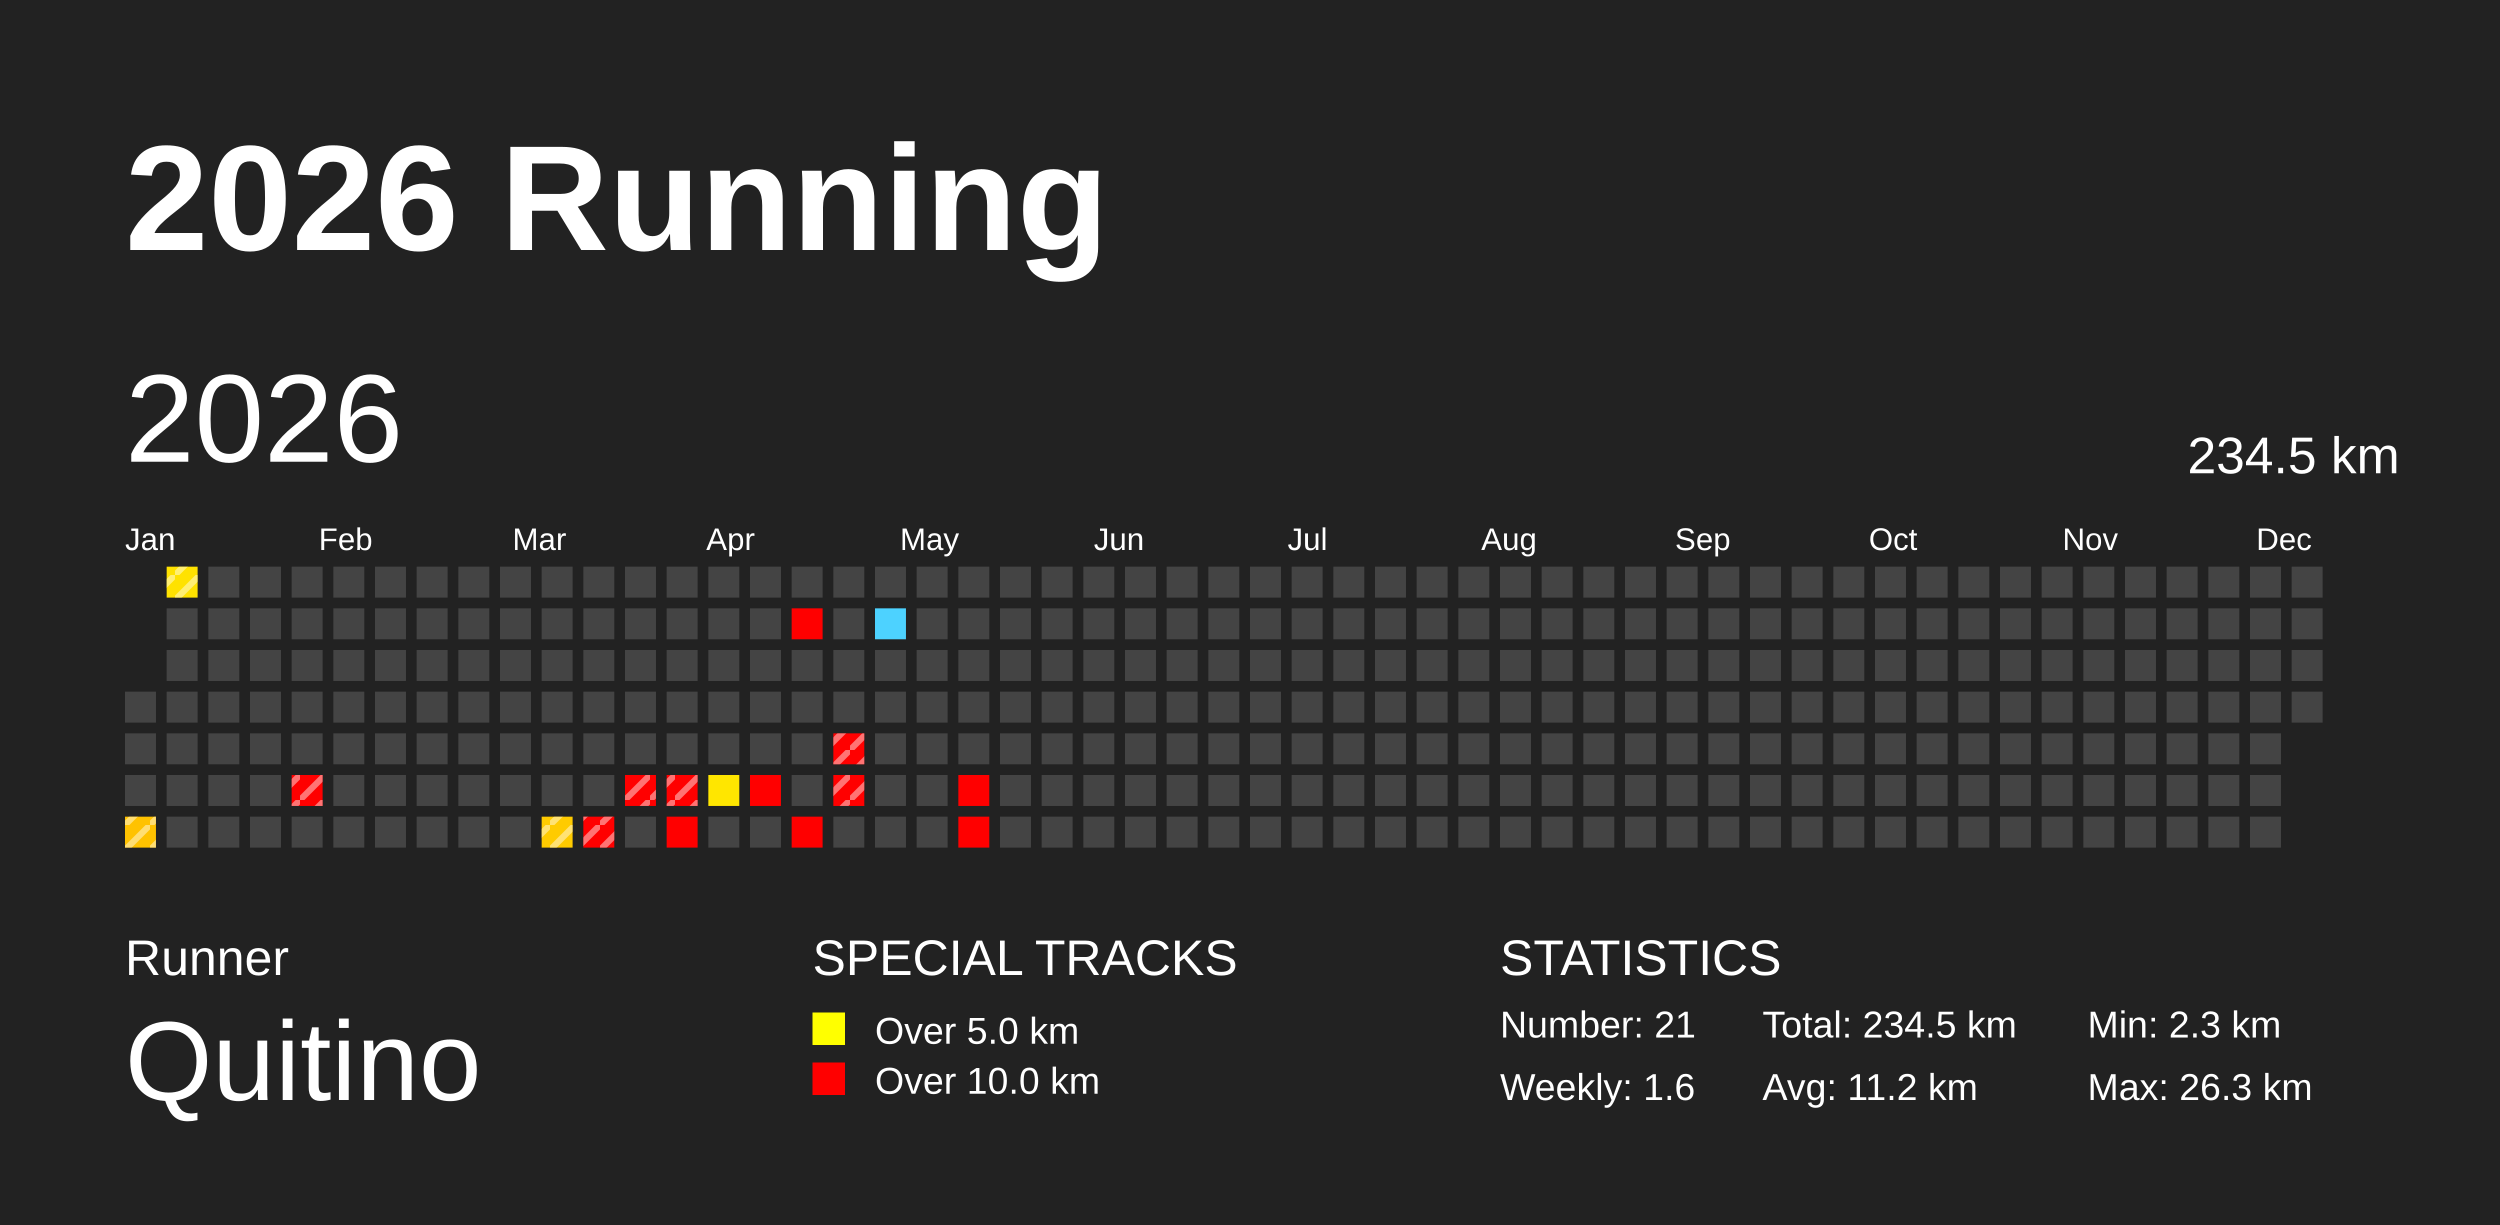
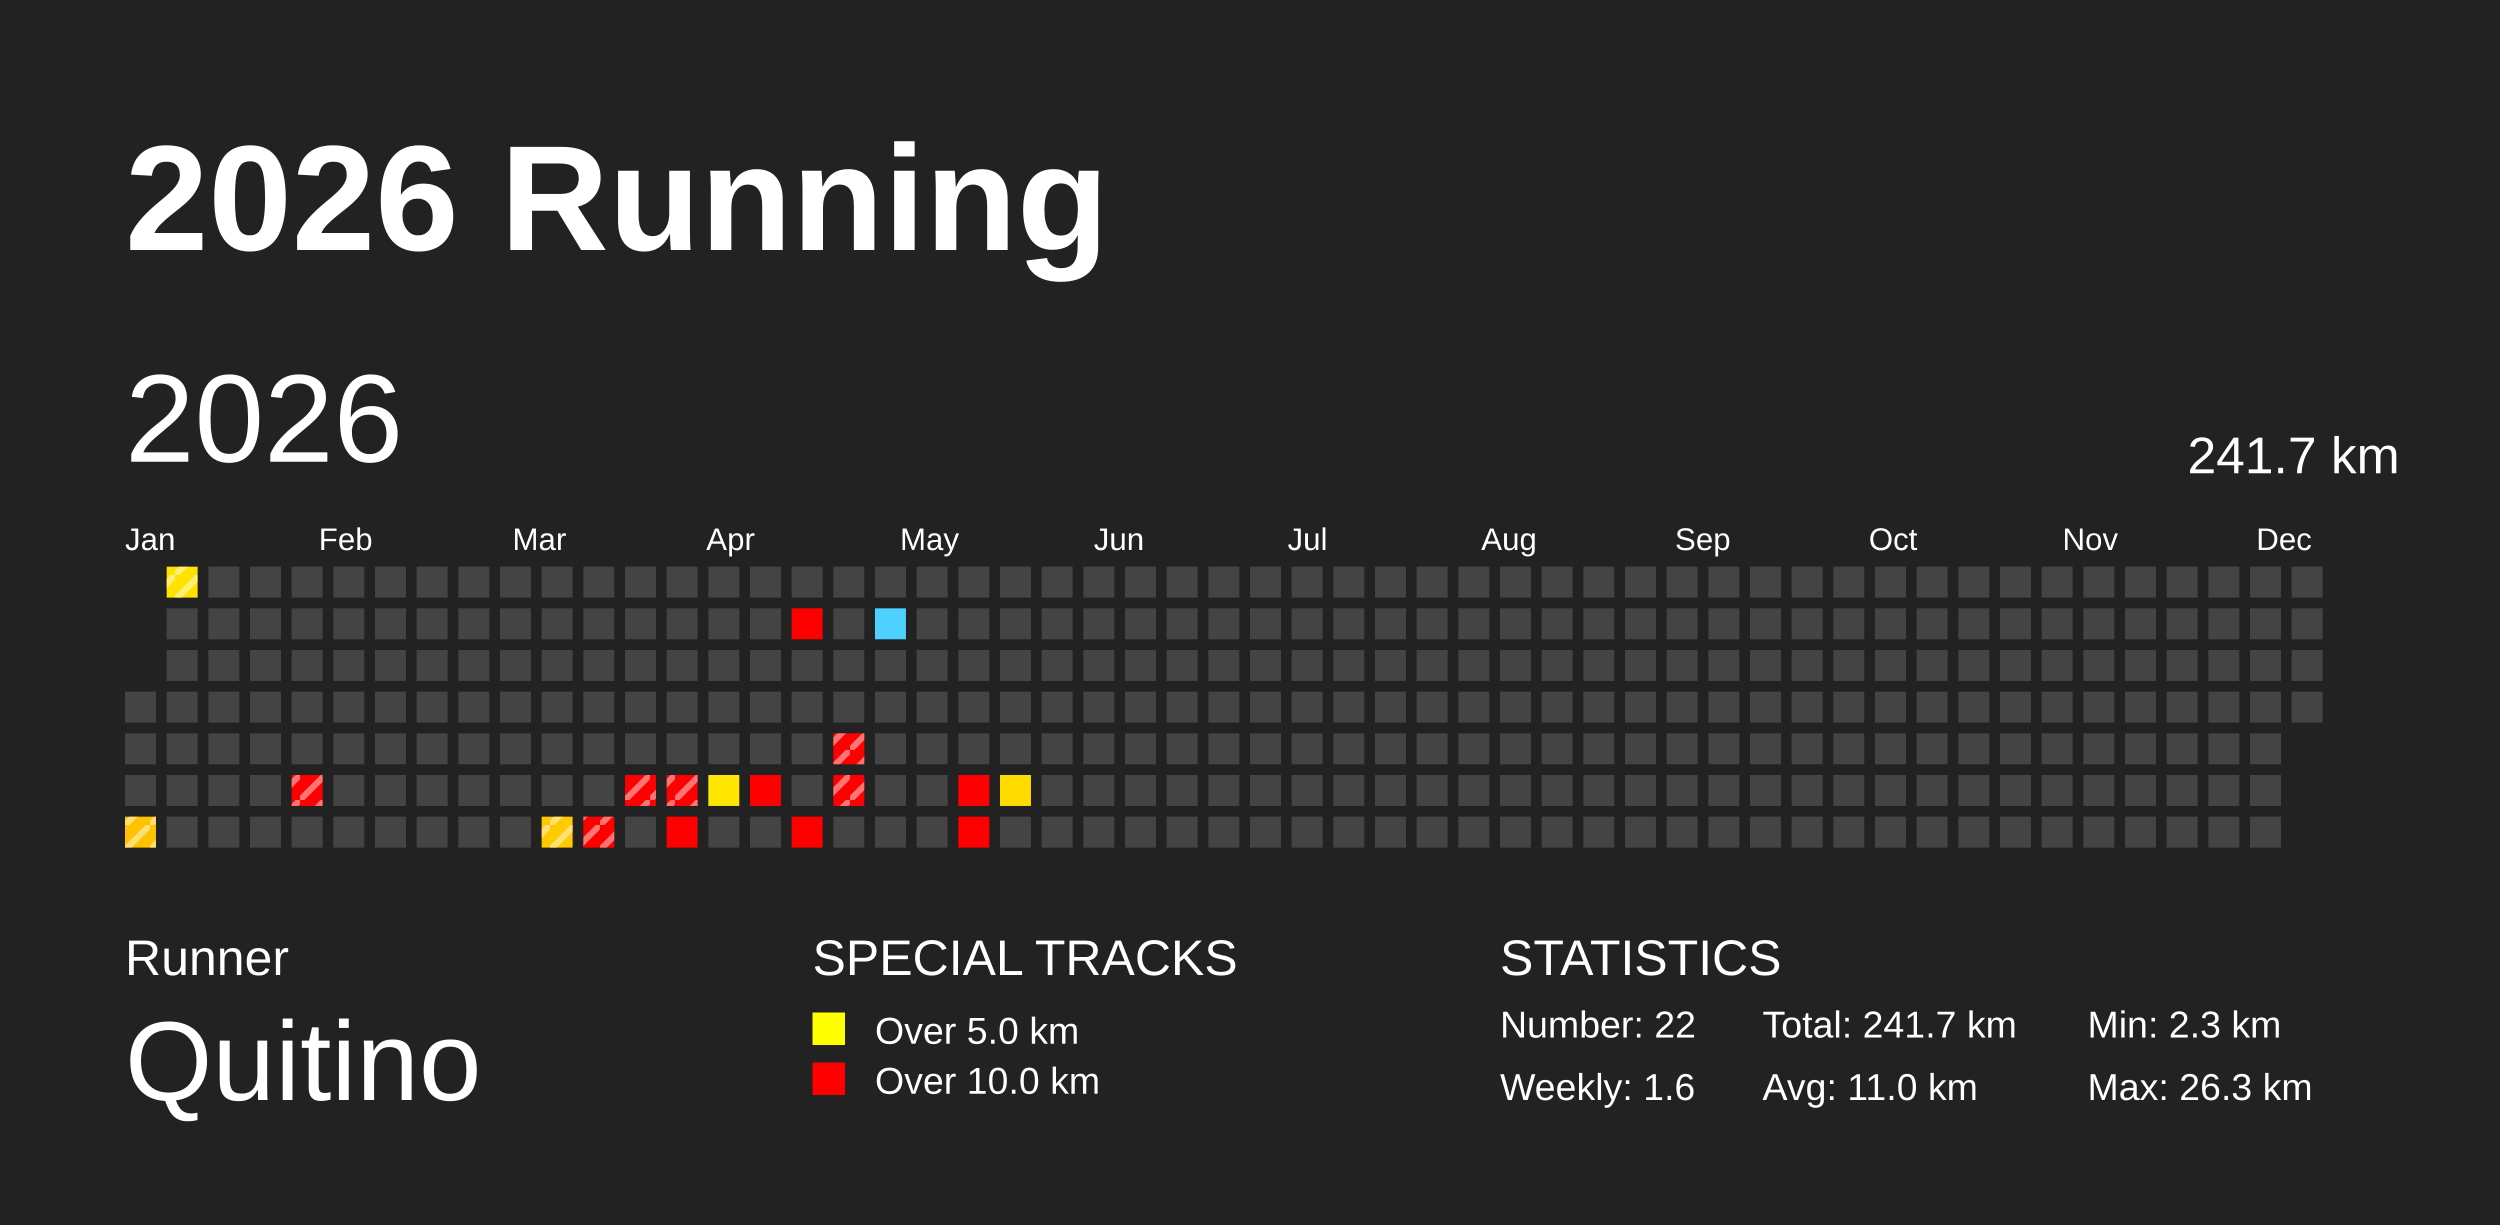
<svg xmlns="http://www.w3.org/2000/svg" baseProfile="full" height="98mm" version="1.1" viewBox="0,0,200,98" width="200mm">
  <defs>
    <pattern height="2" id="indoor-stripe" patternUnits="userSpaceOnUse" width="2">
      <line stroke="white" stroke-opacity="0.45" stroke-width="0.5" x1="0" x2="2" y1="2" y2="0" />
    </pattern>
  </defs>
  <rect fill="#222222" height="98" width="200" x="0" y="0" />
  <text fill="#FFFFFF" style="font-size:12px; font-family:Arial; font-weight:bold;" x="10" y="20">2026 Running</text>
  <text fill="#FFFFFF" style="font-size:4px; font-family:Arial" x="10" y="78">Runner</text>
  <text fill="#FFFFFF" style="font-size:9px; font-family:Arial" x="10" y="88">Quitino</text>
  <text fill="#FFFFFF" style="font-size:4px; font-family:Arial" x="65" y="78">SPECIAL TRACKS</text>
  <rect fill="yellow" height="2.6" width="2.6" x="65" y="81" />
  <text fill="#FFFFFF" style="font-size:3px; font-family:Arial" x="70" y="83.5">Over 5.0 km</text>
  <rect fill="red" height="2.6" width="2.6" x="65" y="85" />
  <text fill="#FFFFFF" style="font-size:3px; font-family:Arial" x="70" y="87.5">Over 10.0 km</text>
  <text fill="#FFFFFF" style="font-size:4px; font-family:Arial" x="120" y="78">STATISTICS</text>
-   <text fill="#FFFFFF" style="font-size:3px; font-family:Arial" x="120" y="83">Number: 21</text>
+   <text fill="#FFFFFF" style="font-size:3px; font-family:Arial" x="120" y="83">Number: 22</text>
  <text fill="#FFFFFF" style="font-size:3px; font-family:Arial" x="120" y="88">Weekly: 1.6</text>
-   <text fill="#FFFFFF" style="font-size:3px; font-family:Arial" x="141" y="83">Total: 234.5 km</text>
-   <text fill="#FFFFFF" style="font-size:3px; font-family:Arial" x="141" y="88">Avg: 11.2 km</text>
+   <text fill="#FFFFFF" style="font-size:3px; font-family:Arial" x="141" y="83">Total: 241.7 km</text>
+   <text fill="#FFFFFF" style="font-size:3px; font-family:Arial" x="141" y="88">Avg: 11.0 km</text>
  <text fill="#FFFFFF" style="font-size:3px; font-family:Arial" x="167" y="83">Min: 2.3 km</text>
  <text fill="#FFFFFF" style="font-size:3px; font-family:Arial" x="167" y="88">Max: 26.3 km</text>
  <text dominant-baseline="hanging" fill="#FFFFFF" style="font-size:10.0px; font-family:Arial;" x="10" y="30">2026</text>
-   <text dominant-baseline="hanging" fill="#FFFFFF" style="font-size:4.125px; font-family:Arial;" x="175" y="35">234.5 km</text>
+   <text dominant-baseline="hanging" fill="#FFFFFF" style="font-size:4.125px; font-family:Arial;" x="175" y="35">241.7 km</text>
  <text fill="#FFFFFF" style="font-size:2.5px; font-family:Arial" x="10.0" y="44">Jan</text>
  <text fill="#FFFFFF" style="font-size:2.5px; font-family:Arial" x="25.5" y="44">Feb</text>
  <text fill="#FFFFFF" style="font-size:2.5px; font-family:Arial" x="41.0" y="44">Mar</text>
  <text fill="#FFFFFF" style="font-size:2.5px; font-family:Arial" x="56.5" y="44">Apr</text>
  <text fill="#FFFFFF" style="font-size:2.5px; font-family:Arial" x="72.0" y="44">May</text>
  <text fill="#FFFFFF" style="font-size:2.5px; font-family:Arial" x="87.5" y="44">Jun</text>
  <text fill="#FFFFFF" style="font-size:2.5px; font-family:Arial" x="103.0" y="44">Jul</text>
  <text fill="#FFFFFF" style="font-size:2.5px; font-family:Arial" x="118.5" y="44">Aug</text>
  <text fill="#FFFFFF" style="font-size:2.5px; font-family:Arial" x="134.0" y="44">Sep</text>
  <text fill="#FFFFFF" style="font-size:2.5px; font-family:Arial" x="149.5" y="44">Oct</text>
  <text fill="#FFFFFF" style="font-size:2.5px; font-family:Arial" x="165.0" y="44">Nov</text>
  <text fill="#FFFFFF" style="font-size:2.5px; font-family:Arial" x="180.5" y="44">Dec</text>
  <rect fill="#444444" height="2.476" width="2.476" x="10" y="55.333" />
  <rect fill="#444444" height="2.476" width="2.476" x="10" y="58.667" />
  <rect fill="#444444" height="2.476" width="2.476" x="10" y="62" />
  <rect fill="#ffc200" height="2.476" width="2.476" x="10" y="65.333" />
  <rect fill="url(#indoor-stripe)" height="2.476" width="2.476" x="10" y="65.333" />
  <rect fill="#ffe200" height="2.476" width="2.476" x="13.333" y="45.333" />
  <rect fill="url(#indoor-stripe)" height="2.476" width="2.476" x="13.333" y="45.333" />
  <rect fill="#444444" height="2.476" width="2.476" x="13.333" y="48.667" />
  <rect fill="#444444" height="2.476" width="2.476" x="13.333" y="52" />
  <rect fill="#444444" height="2.476" width="2.476" x="13.333" y="55.333" />
  <rect fill="#444444" height="2.476" width="2.476" x="13.333" y="58.667" />
  <rect fill="#444444" height="2.476" width="2.476" x="13.333" y="62" />
  <rect fill="#444444" height="2.476" width="2.476" x="13.333" y="65.333" />
  <rect fill="#444444" height="2.476" width="2.476" x="16.667" y="45.333" />
  <rect fill="#444444" height="2.476" width="2.476" x="16.667" y="48.667" />
  <rect fill="#444444" height="2.476" width="2.476" x="16.667" y="52" />
  <rect fill="#444444" height="2.476" width="2.476" x="16.667" y="55.333" />
  <rect fill="#444444" height="2.476" width="2.476" x="16.667" y="58.667" />
  <rect fill="#444444" height="2.476" width="2.476" x="16.667" y="62" />
  <rect fill="#444444" height="2.476" width="2.476" x="16.667" y="65.333" />
  <rect fill="#444444" height="2.476" width="2.476" x="20.0" y="45.333" />
  <rect fill="#444444" height="2.476" width="2.476" x="20.0" y="48.667" />
  <rect fill="#444444" height="2.476" width="2.476" x="20.0" y="52" />
  <rect fill="#444444" height="2.476" width="2.476" x="20.0" y="55.333" />
  <rect fill="#444444" height="2.476" width="2.476" x="20.0" y="58.667" />
  <rect fill="#444444" height="2.476" width="2.476" x="20.0" y="62" />
  <rect fill="#444444" height="2.476" width="2.476" x="20.0" y="65.333" />
  <rect fill="#444444" height="2.476" width="2.476" x="23.333" y="45.333" />
  <rect fill="#444444" height="2.476" width="2.476" x="23.333" y="48.667" />
  <rect fill="#444444" height="2.476" width="2.476" x="23.333" y="52" />
  <rect fill="#444444" height="2.476" width="2.476" x="23.333" y="55.333" />
  <rect fill="#444444" height="2.476" width="2.476" x="23.333" y="58.667" />
  <rect fill="red" height="2.476" width="2.476" x="23.333" y="62" />
  <rect fill="url(#indoor-stripe)" height="2.476" width="2.476" x="23.333" y="62" />
  <rect fill="#444444" height="2.476" width="2.476" x="23.333" y="65.333" />
  <rect fill="#444444" height="2.476" width="2.476" x="26.667" y="45.333" />
  <rect fill="#444444" height="2.476" width="2.476" x="26.667" y="48.667" />
  <rect fill="#444444" height="2.476" width="2.476" x="26.667" y="52" />
  <rect fill="#444444" height="2.476" width="2.476" x="26.667" y="55.333" />
  <rect fill="#444444" height="2.476" width="2.476" x="26.667" y="58.667" />
  <rect fill="#444444" height="2.476" width="2.476" x="26.667" y="62" />
  <rect fill="#444444" height="2.476" width="2.476" x="26.667" y="65.333" />
  <rect fill="#444444" height="2.476" width="2.476" x="30" y="45.333" />
  <rect fill="#444444" height="2.476" width="2.476" x="30" y="48.667" />
  <rect fill="#444444" height="2.476" width="2.476" x="30" y="52" />
  <rect fill="#444444" height="2.476" width="2.476" x="30" y="55.333" />
  <rect fill="#444444" height="2.476" width="2.476" x="30" y="58.667" />
  <rect fill="#444444" height="2.476" width="2.476" x="30" y="62" />
  <rect fill="#444444" height="2.476" width="2.476" x="30" y="65.333" />
  <rect fill="#444444" height="2.476" width="2.476" x="33.333" y="45.333" />
  <rect fill="#444444" height="2.476" width="2.476" x="33.333" y="48.667" />
  <rect fill="#444444" height="2.476" width="2.476" x="33.333" y="52" />
  <rect fill="#444444" height="2.476" width="2.476" x="33.333" y="55.333" />
  <rect fill="#444444" height="2.476" width="2.476" x="33.333" y="58.667" />
  <rect fill="#444444" height="2.476" width="2.476" x="33.333" y="62" />
  <rect fill="#444444" height="2.476" width="2.476" x="33.333" y="65.333" />
  <rect fill="#444444" height="2.476" width="2.476" x="36.667" y="45.333" />
  <rect fill="#444444" height="2.476" width="2.476" x="36.667" y="48.667" />
  <rect fill="#444444" height="2.476" width="2.476" x="36.667" y="52" />
  <rect fill="#444444" height="2.476" width="2.476" x="36.667" y="55.333" />
  <rect fill="#444444" height="2.476" width="2.476" x="36.667" y="58.667" />
  <rect fill="#444444" height="2.476" width="2.476" x="36.667" y="62" />
  <rect fill="#444444" height="2.476" width="2.476" x="36.667" y="65.333" />
  <rect fill="#444444" height="2.476" width="2.476" x="40.0" y="45.333" />
  <rect fill="#444444" height="2.476" width="2.476" x="40.0" y="48.667" />
  <rect fill="#444444" height="2.476" width="2.476" x="40.0" y="52" />
  <rect fill="#444444" height="2.476" width="2.476" x="40.0" y="55.333" />
  <rect fill="#444444" height="2.476" width="2.476" x="40.0" y="58.667" />
  <rect fill="#444444" height="2.476" width="2.476" x="40.0" y="62" />
  <rect fill="#444444" height="2.476" width="2.476" x="40.0" y="65.333" />
  <rect fill="#444444" height="2.476" width="2.476" x="43.333" y="45.333" />
  <rect fill="#444444" height="2.476" width="2.476" x="43.333" y="48.667" />
  <rect fill="#444444" height="2.476" width="2.476" x="43.333" y="52" />
  <rect fill="#444444" height="2.476" width="2.476" x="43.333" y="55.333" />
  <rect fill="#444444" height="2.476" width="2.476" x="43.333" y="58.667" />
  <rect fill="#444444" height="2.476" width="2.476" x="43.333" y="62" />
  <rect fill="#ffcb00" height="2.476" width="2.476" x="43.333" y="65.333" />
  <rect fill="url(#indoor-stripe)" height="2.476" width="2.476" x="43.333" y="65.333" />
  <rect fill="#444444" height="2.476" width="2.476" x="46.667" y="45.333" />
  <rect fill="#444444" height="2.476" width="2.476" x="46.667" y="48.667" />
  <rect fill="#444444" height="2.476" width="2.476" x="46.667" y="52" />
  <rect fill="#444444" height="2.476" width="2.476" x="46.667" y="55.333" />
  <rect fill="#444444" height="2.476" width="2.476" x="46.667" y="58.667" />
  <rect fill="#444444" height="2.476" width="2.476" x="46.667" y="62" />
  <rect fill="red" height="2.476" width="2.476" x="46.667" y="65.333" />
  <rect fill="url(#indoor-stripe)" height="2.476" width="2.476" x="46.667" y="65.333" />
  <rect fill="#444444" height="2.476" width="2.476" x="50" y="45.333" />
  <rect fill="#444444" height="2.476" width="2.476" x="50" y="48.667" />
  <rect fill="#444444" height="2.476" width="2.476" x="50" y="52" />
  <rect fill="#444444" height="2.476" width="2.476" x="50" y="55.333" />
  <rect fill="#444444" height="2.476" width="2.476" x="50" y="58.667" />
  <rect fill="red" height="2.476" width="2.476" x="50" y="62" />
  <rect fill="url(#indoor-stripe)" height="2.476" width="2.476" x="50" y="62" />
  <rect fill="#444444" height="2.476" width="2.476" x="50" y="65.333" />
  <rect fill="#444444" height="2.476" width="2.476" x="53.333" y="45.333" />
  <rect fill="#444444" height="2.476" width="2.476" x="53.333" y="48.667" />
  <rect fill="#444444" height="2.476" width="2.476" x="53.333" y="52" />
  <rect fill="#444444" height="2.476" width="2.476" x="53.333" y="55.333" />
  <rect fill="#444444" height="2.476" width="2.476" x="53.333" y="58.667" />
  <rect fill="red" height="2.476" width="2.476" x="53.333" y="62" />
  <rect fill="url(#indoor-stripe)" height="2.476" width="2.476" x="53.333" y="62" />
  <rect fill="red" height="2.476" width="2.476" x="53.333" y="65.333" />
  <rect fill="#444444" height="2.476" width="2.476" x="56.667" y="45.333" />
  <rect fill="#444444" height="2.476" width="2.476" x="56.667" y="48.667" />
  <rect fill="#444444" height="2.476" width="2.476" x="56.667" y="52" />
  <rect fill="#444444" height="2.476" width="2.476" x="56.667" y="55.333" />
  <rect fill="#444444" height="2.476" width="2.476" x="56.667" y="58.667" />
  <rect fill="#ffe600" height="2.476" width="2.476" x="56.667" y="62" />
  <rect fill="#444444" height="2.476" width="2.476" x="56.667" y="65.333" />
  <rect fill="#444444" height="2.476" width="2.476" x="60" y="45.333" />
  <rect fill="#444444" height="2.476" width="2.476" x="60" y="48.667" />
  <rect fill="#444444" height="2.476" width="2.476" x="60" y="52" />
  <rect fill="#444444" height="2.476" width="2.476" x="60" y="55.333" />
  <rect fill="#444444" height="2.476" width="2.476" x="60" y="58.667" />
  <rect fill="red" height="2.476" width="2.476" x="60" y="62" />
  <rect fill="#444444" height="2.476" width="2.476" x="60" y="65.333" />
  <rect fill="#444444" height="2.476" width="2.476" x="63.333" y="45.333" />
  <rect fill="red" height="2.476" width="2.476" x="63.333" y="48.667" />
  <rect fill="#444444" height="2.476" width="2.476" x="63.333" y="52" />
  <rect fill="#444444" height="2.476" width="2.476" x="63.333" y="55.333" />
  <rect fill="#444444" height="2.476" width="2.476" x="63.333" y="58.667" />
  <rect fill="#444444" height="2.476" width="2.476" x="63.333" y="62" />
  <rect fill="red" height="2.476" width="2.476" x="63.333" y="65.333" />
  <rect fill="#444444" height="2.476" width="2.476" x="66.667" y="45.333" />
  <rect fill="#444444" height="2.476" width="2.476" x="66.667" y="48.667" />
  <rect fill="#444444" height="2.476" width="2.476" x="66.667" y="52" />
  <rect fill="#444444" height="2.476" width="2.476" x="66.667" y="55.333" />
  <rect fill="red" height="2.476" width="2.476" x="66.667" y="58.667" />
  <rect fill="url(#indoor-stripe)" height="2.476" width="2.476" x="66.667" y="58.667" />
  <rect fill="red" height="2.476" width="2.476" x="66.667" y="62" />
  <rect fill="url(#indoor-stripe)" height="2.476" width="2.476" x="66.667" y="62" />
  <rect fill="#444444" height="2.476" width="2.476" x="66.667" y="65.333" />
  <rect fill="#444444" height="2.476" width="2.476" x="70" y="45.333" />
  <rect fill="#4dd2ff" height="2.476" width="2.476" x="70" y="48.667" />
  <rect fill="#444444" height="2.476" width="2.476" x="70" y="52" />
  <rect fill="#444444" height="2.476" width="2.476" x="70" y="55.333" />
  <rect fill="#444444" height="2.476" width="2.476" x="70" y="58.667" />
  <rect fill="#444444" height="2.476" width="2.476" x="70" y="62" />
  <rect fill="#444444" height="2.476" width="2.476" x="70" y="65.333" />
  <rect fill="#444444" height="2.476" width="2.476" x="73.333" y="45.333" />
  <rect fill="#444444" height="2.476" width="2.476" x="73.333" y="48.667" />
  <rect fill="#444444" height="2.476" width="2.476" x="73.333" y="52" />
  <rect fill="#444444" height="2.476" width="2.476" x="73.333" y="55.333" />
  <rect fill="#444444" height="2.476" width="2.476" x="73.333" y="58.667" />
  <rect fill="#444444" height="2.476" width="2.476" x="73.333" y="62" />
  <rect fill="#444444" height="2.476" width="2.476" x="73.333" y="65.333" />
  <rect fill="#444444" height="2.476" width="2.476" x="76.667" y="45.333" />
  <rect fill="#444444" height="2.476" width="2.476" x="76.667" y="48.667" />
  <rect fill="#444444" height="2.476" width="2.476" x="76.667" y="52" />
  <rect fill="#444444" height="2.476" width="2.476" x="76.667" y="55.333" />
  <rect fill="#444444" height="2.476" width="2.476" x="76.667" y="58.667" />
  <rect fill="red" height="2.476" width="2.476" x="76.667" y="62" />
  <rect fill="red" height="2.476" width="2.476" x="76.667" y="65.333" />
  <rect fill="#444444" height="2.476" width="2.476" x="80.0" y="45.333" />
  <rect fill="#444444" height="2.476" width="2.476" x="80.0" y="48.667" />
  <rect fill="#444444" height="2.476" width="2.476" x="80.0" y="52" />
  <rect fill="#444444" height="2.476" width="2.476" x="80.0" y="55.333" />
  <rect fill="#444444" height="2.476" width="2.476" x="80.0" y="58.667" />
-   <rect fill="#444444" height="2.476" width="2.476" x="80.0" y="62" />
+   <rect fill="#ffdc00" height="2.476" width="2.476" x="80.0" y="62" />
  <rect fill="#444444" height="2.476" width="2.476" x="80.0" y="65.333" />
  <rect fill="#444444" height="2.476" width="2.476" x="83.333" y="45.333" />
  <rect fill="#444444" height="2.476" width="2.476" x="83.333" y="48.667" />
  <rect fill="#444444" height="2.476" width="2.476" x="83.333" y="52" />
  <rect fill="#444444" height="2.476" width="2.476" x="83.333" y="55.333" />
  <rect fill="#444444" height="2.476" width="2.476" x="83.333" y="58.667" />
  <rect fill="#444444" height="2.476" width="2.476" x="83.333" y="62" />
  <rect fill="#444444" height="2.476" width="2.476" x="83.333" y="65.333" />
  <rect fill="#444444" height="2.476" width="2.476" x="86.667" y="45.333" />
  <rect fill="#444444" height="2.476" width="2.476" x="86.667" y="48.667" />
  <rect fill="#444444" height="2.476" width="2.476" x="86.667" y="52" />
  <rect fill="#444444" height="2.476" width="2.476" x="86.667" y="55.333" />
  <rect fill="#444444" height="2.476" width="2.476" x="86.667" y="58.667" />
  <rect fill="#444444" height="2.476" width="2.476" x="86.667" y="62" />
  <rect fill="#444444" height="2.476" width="2.476" x="86.667" y="65.333" />
  <rect fill="#444444" height="2.476" width="2.476" x="90" y="45.333" />
  <rect fill="#444444" height="2.476" width="2.476" x="90" y="48.667" />
  <rect fill="#444444" height="2.476" width="2.476" x="90" y="52" />
  <rect fill="#444444" height="2.476" width="2.476" x="90" y="55.333" />
  <rect fill="#444444" height="2.476" width="2.476" x="90" y="58.667" />
  <rect fill="#444444" height="2.476" width="2.476" x="90" y="62" />
  <rect fill="#444444" height="2.476" width="2.476" x="90" y="65.333" />
  <rect fill="#444444" height="2.476" width="2.476" x="93.333" y="45.333" />
  <rect fill="#444444" height="2.476" width="2.476" x="93.333" y="48.667" />
  <rect fill="#444444" height="2.476" width="2.476" x="93.333" y="52" />
  <rect fill="#444444" height="2.476" width="2.476" x="93.333" y="55.333" />
  <rect fill="#444444" height="2.476" width="2.476" x="93.333" y="58.667" />
  <rect fill="#444444" height="2.476" width="2.476" x="93.333" y="62" />
  <rect fill="#444444" height="2.476" width="2.476" x="93.333" y="65.333" />
  <rect fill="#444444" height="2.476" width="2.476" x="96.667" y="45.333" />
  <rect fill="#444444" height="2.476" width="2.476" x="96.667" y="48.667" />
  <rect fill="#444444" height="2.476" width="2.476" x="96.667" y="52" />
  <rect fill="#444444" height="2.476" width="2.476" x="96.667" y="55.333" />
  <rect fill="#444444" height="2.476" width="2.476" x="96.667" y="58.667" />
  <rect fill="#444444" height="2.476" width="2.476" x="96.667" y="62" />
  <rect fill="#444444" height="2.476" width="2.476" x="96.667" y="65.333" />
  <rect fill="#444444" height="2.476" width="2.476" x="100" y="45.333" />
  <rect fill="#444444" height="2.476" width="2.476" x="100" y="48.667" />
  <rect fill="#444444" height="2.476" width="2.476" x="100" y="52" />
  <rect fill="#444444" height="2.476" width="2.476" x="100" y="55.333" />
  <rect fill="#444444" height="2.476" width="2.476" x="100" y="58.667" />
  <rect fill="#444444" height="2.476" width="2.476" x="100" y="62" />
  <rect fill="#444444" height="2.476" width="2.476" x="100" y="65.333" />
  <rect fill="#444444" height="2.476" width="2.476" x="103.333" y="45.333" />
  <rect fill="#444444" height="2.476" width="2.476" x="103.333" y="48.667" />
  <rect fill="#444444" height="2.476" width="2.476" x="103.333" y="52" />
  <rect fill="#444444" height="2.476" width="2.476" x="103.333" y="55.333" />
  <rect fill="#444444" height="2.476" width="2.476" x="103.333" y="58.667" />
  <rect fill="#444444" height="2.476" width="2.476" x="103.333" y="62" />
  <rect fill="#444444" height="2.476" width="2.476" x="103.333" y="65.333" />
  <rect fill="#444444" height="2.476" width="2.476" x="106.667" y="45.333" />
  <rect fill="#444444" height="2.476" width="2.476" x="106.667" y="48.667" />
  <rect fill="#444444" height="2.476" width="2.476" x="106.667" y="52" />
  <rect fill="#444444" height="2.476" width="2.476" x="106.667" y="55.333" />
  <rect fill="#444444" height="2.476" width="2.476" x="106.667" y="58.667" />
  <rect fill="#444444" height="2.476" width="2.476" x="106.667" y="62" />
  <rect fill="#444444" height="2.476" width="2.476" x="106.667" y="65.333" />
  <rect fill="#444444" height="2.476" width="2.476" x="110" y="45.333" />
  <rect fill="#444444" height="2.476" width="2.476" x="110" y="48.667" />
  <rect fill="#444444" height="2.476" width="2.476" x="110" y="52" />
  <rect fill="#444444" height="2.476" width="2.476" x="110" y="55.333" />
  <rect fill="#444444" height="2.476" width="2.476" x="110" y="58.667" />
  <rect fill="#444444" height="2.476" width="2.476" x="110" y="62" />
  <rect fill="#444444" height="2.476" width="2.476" x="110" y="65.333" />
  <rect fill="#444444" height="2.476" width="2.476" x="113.333" y="45.333" />
  <rect fill="#444444" height="2.476" width="2.476" x="113.333" y="48.667" />
  <rect fill="#444444" height="2.476" width="2.476" x="113.333" y="52" />
  <rect fill="#444444" height="2.476" width="2.476" x="113.333" y="55.333" />
  <rect fill="#444444" height="2.476" width="2.476" x="113.333" y="58.667" />
  <rect fill="#444444" height="2.476" width="2.476" x="113.333" y="62" />
  <rect fill="#444444" height="2.476" width="2.476" x="113.333" y="65.333" />
  <rect fill="#444444" height="2.476" width="2.476" x="116.667" y="45.333" />
  <rect fill="#444444" height="2.476" width="2.476" x="116.667" y="48.667" />
  <rect fill="#444444" height="2.476" width="2.476" x="116.667" y="52" />
  <rect fill="#444444" height="2.476" width="2.476" x="116.667" y="55.333" />
  <rect fill="#444444" height="2.476" width="2.476" x="116.667" y="58.667" />
  <rect fill="#444444" height="2.476" width="2.476" x="116.667" y="62" />
  <rect fill="#444444" height="2.476" width="2.476" x="116.667" y="65.333" />
  <rect fill="#444444" height="2.476" width="2.476" x="120" y="45.333" />
  <rect fill="#444444" height="2.476" width="2.476" x="120" y="48.667" />
  <rect fill="#444444" height="2.476" width="2.476" x="120" y="52" />
  <rect fill="#444444" height="2.476" width="2.476" x="120" y="55.333" />
  <rect fill="#444444" height="2.476" width="2.476" x="120" y="58.667" />
  <rect fill="#444444" height="2.476" width="2.476" x="120" y="62" />
  <rect fill="#444444" height="2.476" width="2.476" x="120" y="65.333" />
  <rect fill="#444444" height="2.476" width="2.476" x="123.333" y="45.333" />
  <rect fill="#444444" height="2.476" width="2.476" x="123.333" y="48.667" />
  <rect fill="#444444" height="2.476" width="2.476" x="123.333" y="52" />
  <rect fill="#444444" height="2.476" width="2.476" x="123.333" y="55.333" />
  <rect fill="#444444" height="2.476" width="2.476" x="123.333" y="58.667" />
  <rect fill="#444444" height="2.476" width="2.476" x="123.333" y="62" />
  <rect fill="#444444" height="2.476" width="2.476" x="123.333" y="65.333" />
  <rect fill="#444444" height="2.476" width="2.476" x="126.667" y="45.333" />
  <rect fill="#444444" height="2.476" width="2.476" x="126.667" y="48.667" />
  <rect fill="#444444" height="2.476" width="2.476" x="126.667" y="52" />
  <rect fill="#444444" height="2.476" width="2.476" x="126.667" y="55.333" />
  <rect fill="#444444" height="2.476" width="2.476" x="126.667" y="58.667" />
  <rect fill="#444444" height="2.476" width="2.476" x="126.667" y="62" />
  <rect fill="#444444" height="2.476" width="2.476" x="126.667" y="65.333" />
  <rect fill="#444444" height="2.476" width="2.476" x="130" y="45.333" />
  <rect fill="#444444" height="2.476" width="2.476" x="130" y="48.667" />
  <rect fill="#444444" height="2.476" width="2.476" x="130" y="52" />
  <rect fill="#444444" height="2.476" width="2.476" x="130" y="55.333" />
  <rect fill="#444444" height="2.476" width="2.476" x="130" y="58.667" />
  <rect fill="#444444" height="2.476" width="2.476" x="130" y="62" />
  <rect fill="#444444" height="2.476" width="2.476" x="130" y="65.333" />
  <rect fill="#444444" height="2.476" width="2.476" x="133.333" y="45.333" />
  <rect fill="#444444" height="2.476" width="2.476" x="133.333" y="48.667" />
  <rect fill="#444444" height="2.476" width="2.476" x="133.333" y="52" />
  <rect fill="#444444" height="2.476" width="2.476" x="133.333" y="55.333" />
  <rect fill="#444444" height="2.476" width="2.476" x="133.333" y="58.667" />
  <rect fill="#444444" height="2.476" width="2.476" x="133.333" y="62" />
  <rect fill="#444444" height="2.476" width="2.476" x="133.333" y="65.333" />
  <rect fill="#444444" height="2.476" width="2.476" x="136.667" y="45.333" />
  <rect fill="#444444" height="2.476" width="2.476" x="136.667" y="48.667" />
  <rect fill="#444444" height="2.476" width="2.476" x="136.667" y="52" />
  <rect fill="#444444" height="2.476" width="2.476" x="136.667" y="55.333" />
  <rect fill="#444444" height="2.476" width="2.476" x="136.667" y="58.667" />
  <rect fill="#444444" height="2.476" width="2.476" x="136.667" y="62" />
  <rect fill="#444444" height="2.476" width="2.476" x="136.667" y="65.333" />
  <rect fill="#444444" height="2.476" width="2.476" x="140" y="45.333" />
  <rect fill="#444444" height="2.476" width="2.476" x="140" y="48.667" />
  <rect fill="#444444" height="2.476" width="2.476" x="140" y="52" />
  <rect fill="#444444" height="2.476" width="2.476" x="140" y="55.333" />
  <rect fill="#444444" height="2.476" width="2.476" x="140" y="58.667" />
  <rect fill="#444444" height="2.476" width="2.476" x="140" y="62" />
  <rect fill="#444444" height="2.476" width="2.476" x="140" y="65.333" />
  <rect fill="#444444" height="2.476" width="2.476" x="143.333" y="45.333" />
  <rect fill="#444444" height="2.476" width="2.476" x="143.333" y="48.667" />
  <rect fill="#444444" height="2.476" width="2.476" x="143.333" y="52" />
  <rect fill="#444444" height="2.476" width="2.476" x="143.333" y="55.333" />
  <rect fill="#444444" height="2.476" width="2.476" x="143.333" y="58.667" />
  <rect fill="#444444" height="2.476" width="2.476" x="143.333" y="62" />
  <rect fill="#444444" height="2.476" width="2.476" x="143.333" y="65.333" />
  <rect fill="#444444" height="2.476" width="2.476" x="146.667" y="45.333" />
  <rect fill="#444444" height="2.476" width="2.476" x="146.667" y="48.667" />
  <rect fill="#444444" height="2.476" width="2.476" x="146.667" y="52" />
  <rect fill="#444444" height="2.476" width="2.476" x="146.667" y="55.333" />
  <rect fill="#444444" height="2.476" width="2.476" x="146.667" y="58.667" />
  <rect fill="#444444" height="2.476" width="2.476" x="146.667" y="62" />
  <rect fill="#444444" height="2.476" width="2.476" x="146.667" y="65.333" />
  <rect fill="#444444" height="2.476" width="2.476" x="150.0" y="45.333" />
  <rect fill="#444444" height="2.476" width="2.476" x="150.0" y="48.667" />
  <rect fill="#444444" height="2.476" width="2.476" x="150.0" y="52" />
  <rect fill="#444444" height="2.476" width="2.476" x="150.0" y="55.333" />
  <rect fill="#444444" height="2.476" width="2.476" x="150.0" y="58.667" />
  <rect fill="#444444" height="2.476" width="2.476" x="150.0" y="62" />
  <rect fill="#444444" height="2.476" width="2.476" x="150.0" y="65.333" />
  <rect fill="#444444" height="2.476" width="2.476" x="153.333" y="45.333" />
  <rect fill="#444444" height="2.476" width="2.476" x="153.333" y="48.667" />
  <rect fill="#444444" height="2.476" width="2.476" x="153.333" y="52" />
  <rect fill="#444444" height="2.476" width="2.476" x="153.333" y="55.333" />
  <rect fill="#444444" height="2.476" width="2.476" x="153.333" y="58.667" />
  <rect fill="#444444" height="2.476" width="2.476" x="153.333" y="62" />
  <rect fill="#444444" height="2.476" width="2.476" x="153.333" y="65.333" />
  <rect fill="#444444" height="2.476" width="2.476" x="156.667" y="45.333" />
  <rect fill="#444444" height="2.476" width="2.476" x="156.667" y="48.667" />
  <rect fill="#444444" height="2.476" width="2.476" x="156.667" y="52" />
  <rect fill="#444444" height="2.476" width="2.476" x="156.667" y="55.333" />
  <rect fill="#444444" height="2.476" width="2.476" x="156.667" y="58.667" />
  <rect fill="#444444" height="2.476" width="2.476" x="156.667" y="62" />
  <rect fill="#444444" height="2.476" width="2.476" x="156.667" y="65.333" />
  <rect fill="#444444" height="2.476" width="2.476" x="160" y="45.333" />
  <rect fill="#444444" height="2.476" width="2.476" x="160" y="48.667" />
  <rect fill="#444444" height="2.476" width="2.476" x="160" y="52" />
  <rect fill="#444444" height="2.476" width="2.476" x="160" y="55.333" />
  <rect fill="#444444" height="2.476" width="2.476" x="160" y="58.667" />
  <rect fill="#444444" height="2.476" width="2.476" x="160" y="62" />
  <rect fill="#444444" height="2.476" width="2.476" x="160" y="65.333" />
  <rect fill="#444444" height="2.476" width="2.476" x="163.333" y="45.333" />
  <rect fill="#444444" height="2.476" width="2.476" x="163.333" y="48.667" />
  <rect fill="#444444" height="2.476" width="2.476" x="163.333" y="52" />
  <rect fill="#444444" height="2.476" width="2.476" x="163.333" y="55.333" />
  <rect fill="#444444" height="2.476" width="2.476" x="163.333" y="58.667" />
  <rect fill="#444444" height="2.476" width="2.476" x="163.333" y="62" />
  <rect fill="#444444" height="2.476" width="2.476" x="163.333" y="65.333" />
  <rect fill="#444444" height="2.476" width="2.476" x="166.667" y="45.333" />
  <rect fill="#444444" height="2.476" width="2.476" x="166.667" y="48.667" />
  <rect fill="#444444" height="2.476" width="2.476" x="166.667" y="52" />
  <rect fill="#444444" height="2.476" width="2.476" x="166.667" y="55.333" />
  <rect fill="#444444" height="2.476" width="2.476" x="166.667" y="58.667" />
  <rect fill="#444444" height="2.476" width="2.476" x="166.667" y="62" />
  <rect fill="#444444" height="2.476" width="2.476" x="166.667" y="65.333" />
  <rect fill="#444444" height="2.476" width="2.476" x="170" y="45.333" />
  <rect fill="#444444" height="2.476" width="2.476" x="170" y="48.667" />
  <rect fill="#444444" height="2.476" width="2.476" x="170" y="52" />
  <rect fill="#444444" height="2.476" width="2.476" x="170" y="55.333" />
  <rect fill="#444444" height="2.476" width="2.476" x="170" y="58.667" />
  <rect fill="#444444" height="2.476" width="2.476" x="170" y="62" />
  <rect fill="#444444" height="2.476" width="2.476" x="170" y="65.333" />
  <rect fill="#444444" height="2.476" width="2.476" x="173.333" y="45.333" />
  <rect fill="#444444" height="2.476" width="2.476" x="173.333" y="48.667" />
  <rect fill="#444444" height="2.476" width="2.476" x="173.333" y="52" />
  <rect fill="#444444" height="2.476" width="2.476" x="173.333" y="55.333" />
  <rect fill="#444444" height="2.476" width="2.476" x="173.333" y="58.667" />
  <rect fill="#444444" height="2.476" width="2.476" x="173.333" y="62" />
  <rect fill="#444444" height="2.476" width="2.476" x="173.333" y="65.333" />
  <rect fill="#444444" height="2.476" width="2.476" x="176.667" y="45.333" />
  <rect fill="#444444" height="2.476" width="2.476" x="176.667" y="48.667" />
  <rect fill="#444444" height="2.476" width="2.476" x="176.667" y="52" />
  <rect fill="#444444" height="2.476" width="2.476" x="176.667" y="55.333" />
  <rect fill="#444444" height="2.476" width="2.476" x="176.667" y="58.667" />
  <rect fill="#444444" height="2.476" width="2.476" x="176.667" y="62" />
  <rect fill="#444444" height="2.476" width="2.476" x="176.667" y="65.333" />
  <rect fill="#444444" height="2.476" width="2.476" x="180" y="45.333" />
  <rect fill="#444444" height="2.476" width="2.476" x="180" y="48.667" />
  <rect fill="#444444" height="2.476" width="2.476" x="180" y="52" />
  <rect fill="#444444" height="2.476" width="2.476" x="180" y="55.333" />
  <rect fill="#444444" height="2.476" width="2.476" x="180" y="58.667" />
  <rect fill="#444444" height="2.476" width="2.476" x="180" y="62" />
  <rect fill="#444444" height="2.476" width="2.476" x="180" y="65.333" />
  <rect fill="#444444" height="2.476" width="2.476" x="183.333" y="45.333" />
  <rect fill="#444444" height="2.476" width="2.476" x="183.333" y="48.667" />
  <rect fill="#444444" height="2.476" width="2.476" x="183.333" y="52" />
  <rect fill="#444444" height="2.476" width="2.476" x="183.333" y="55.333" />
</svg>
